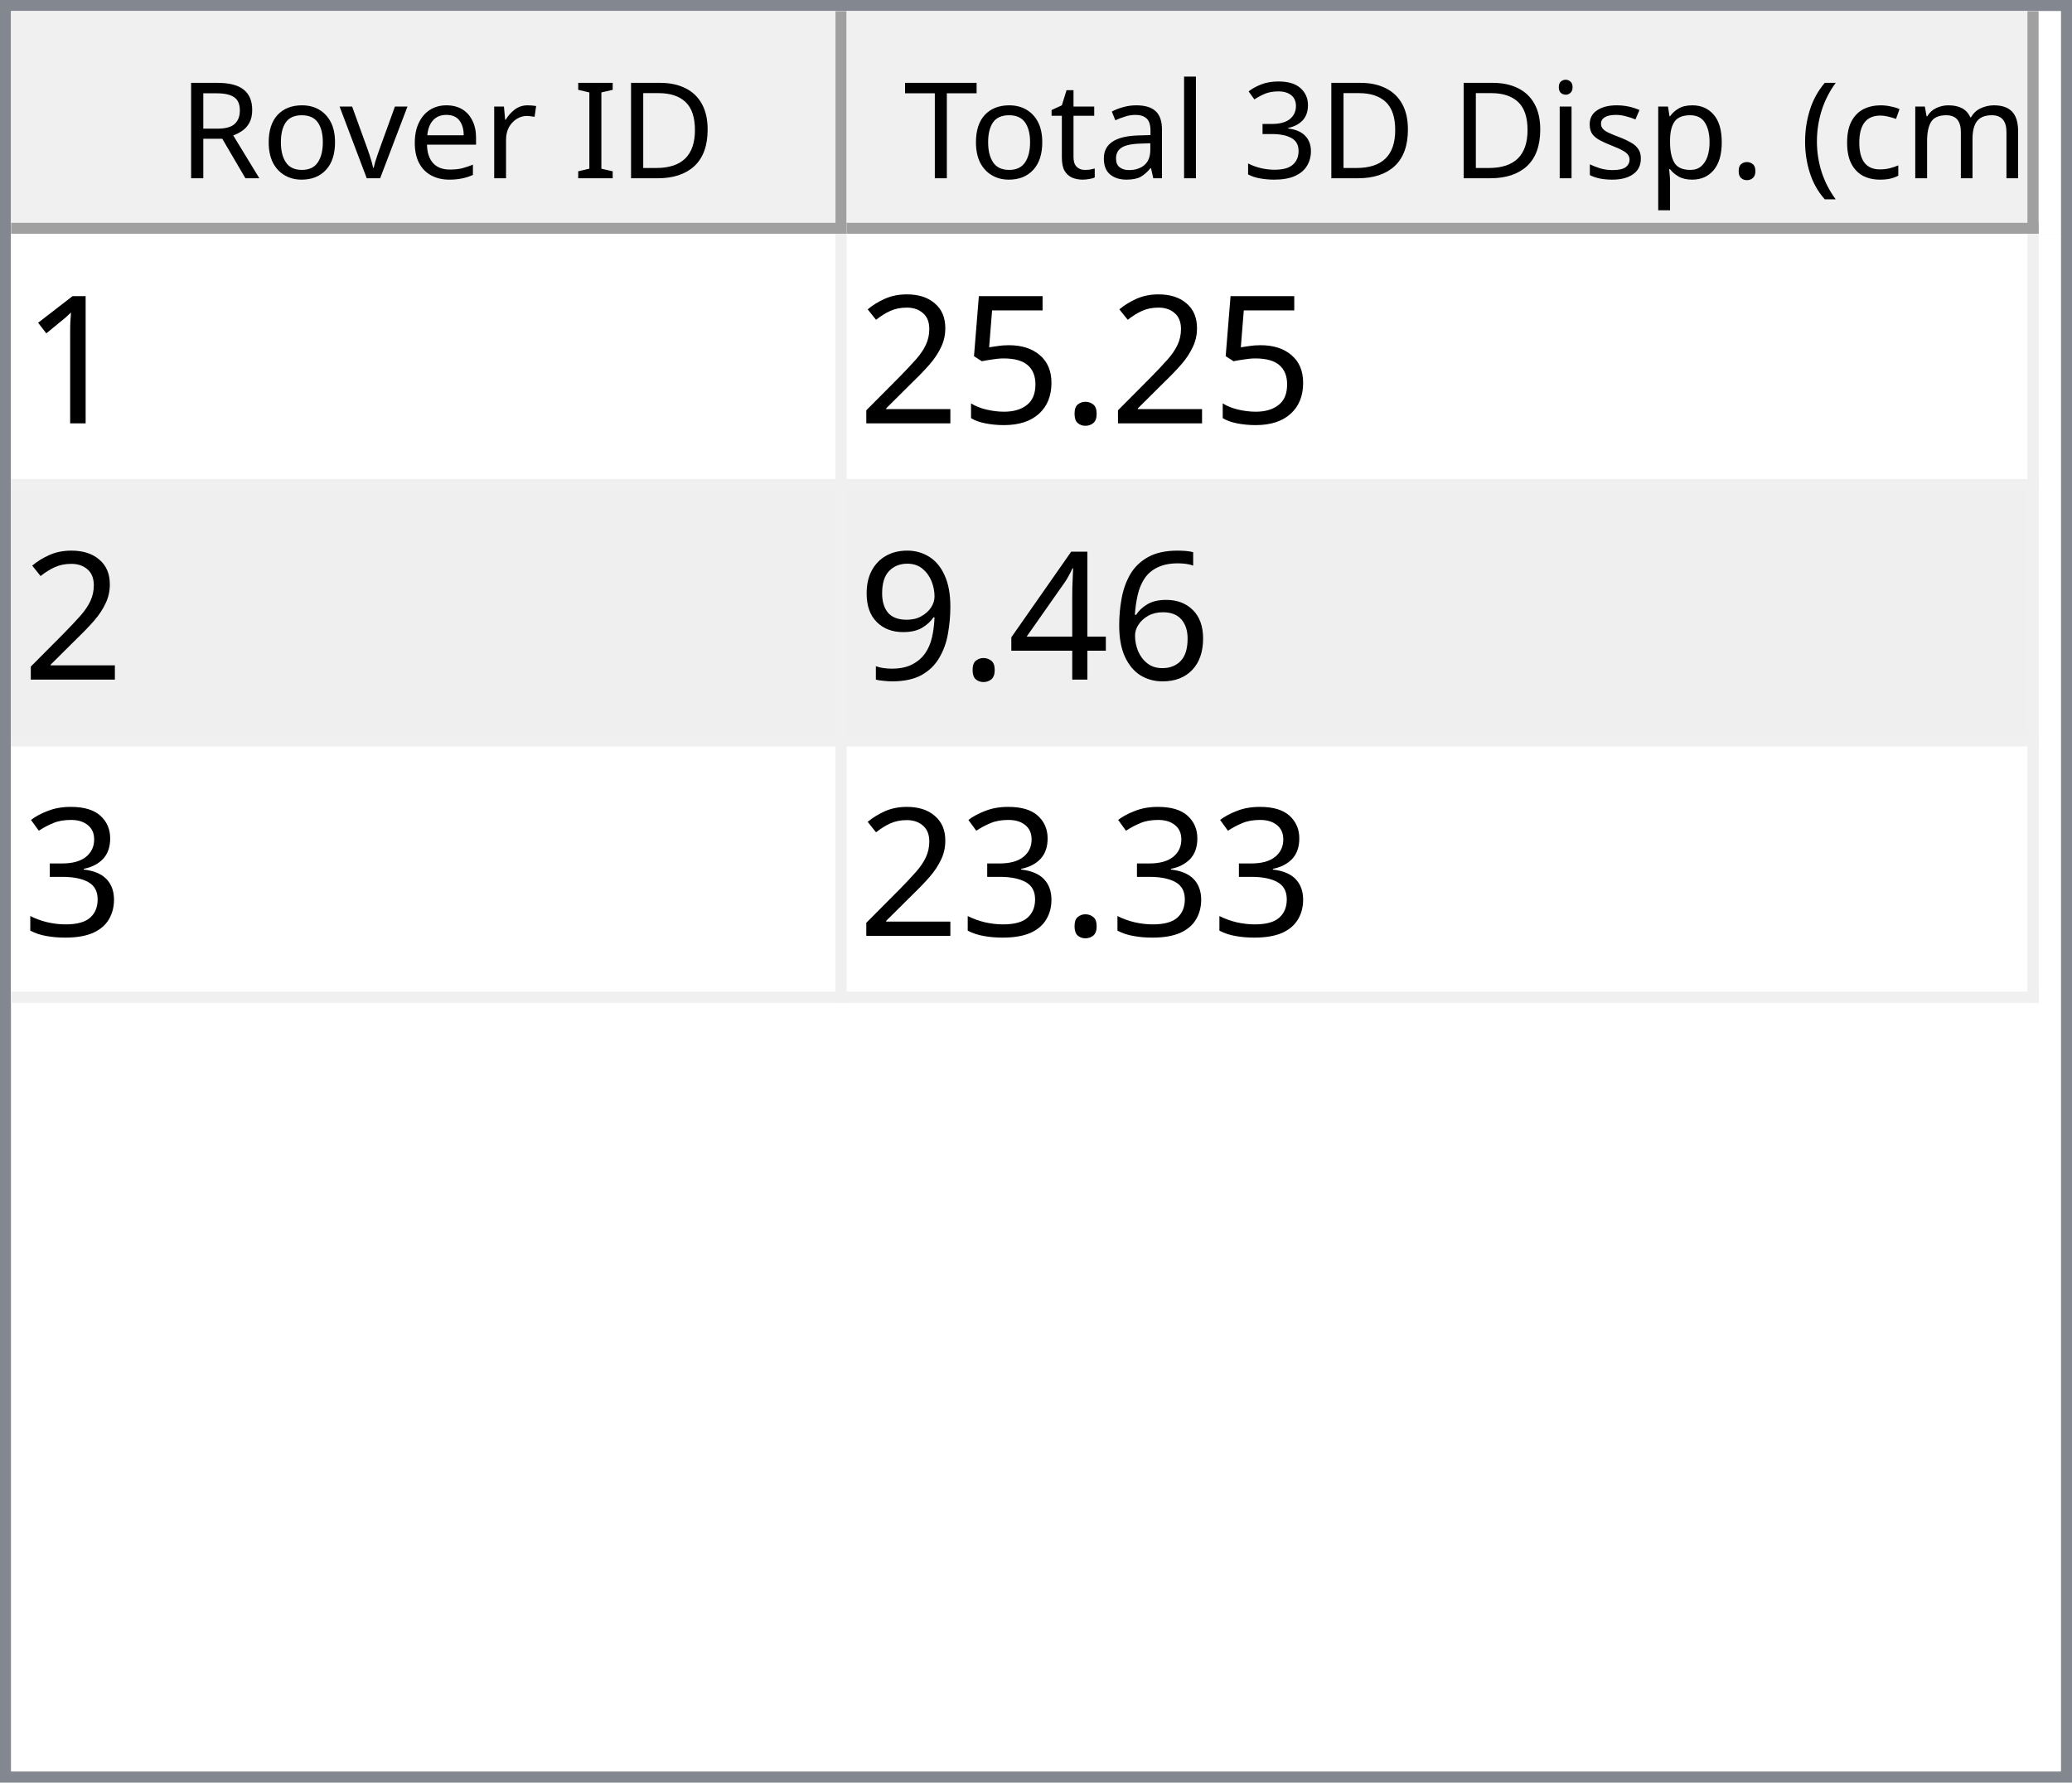
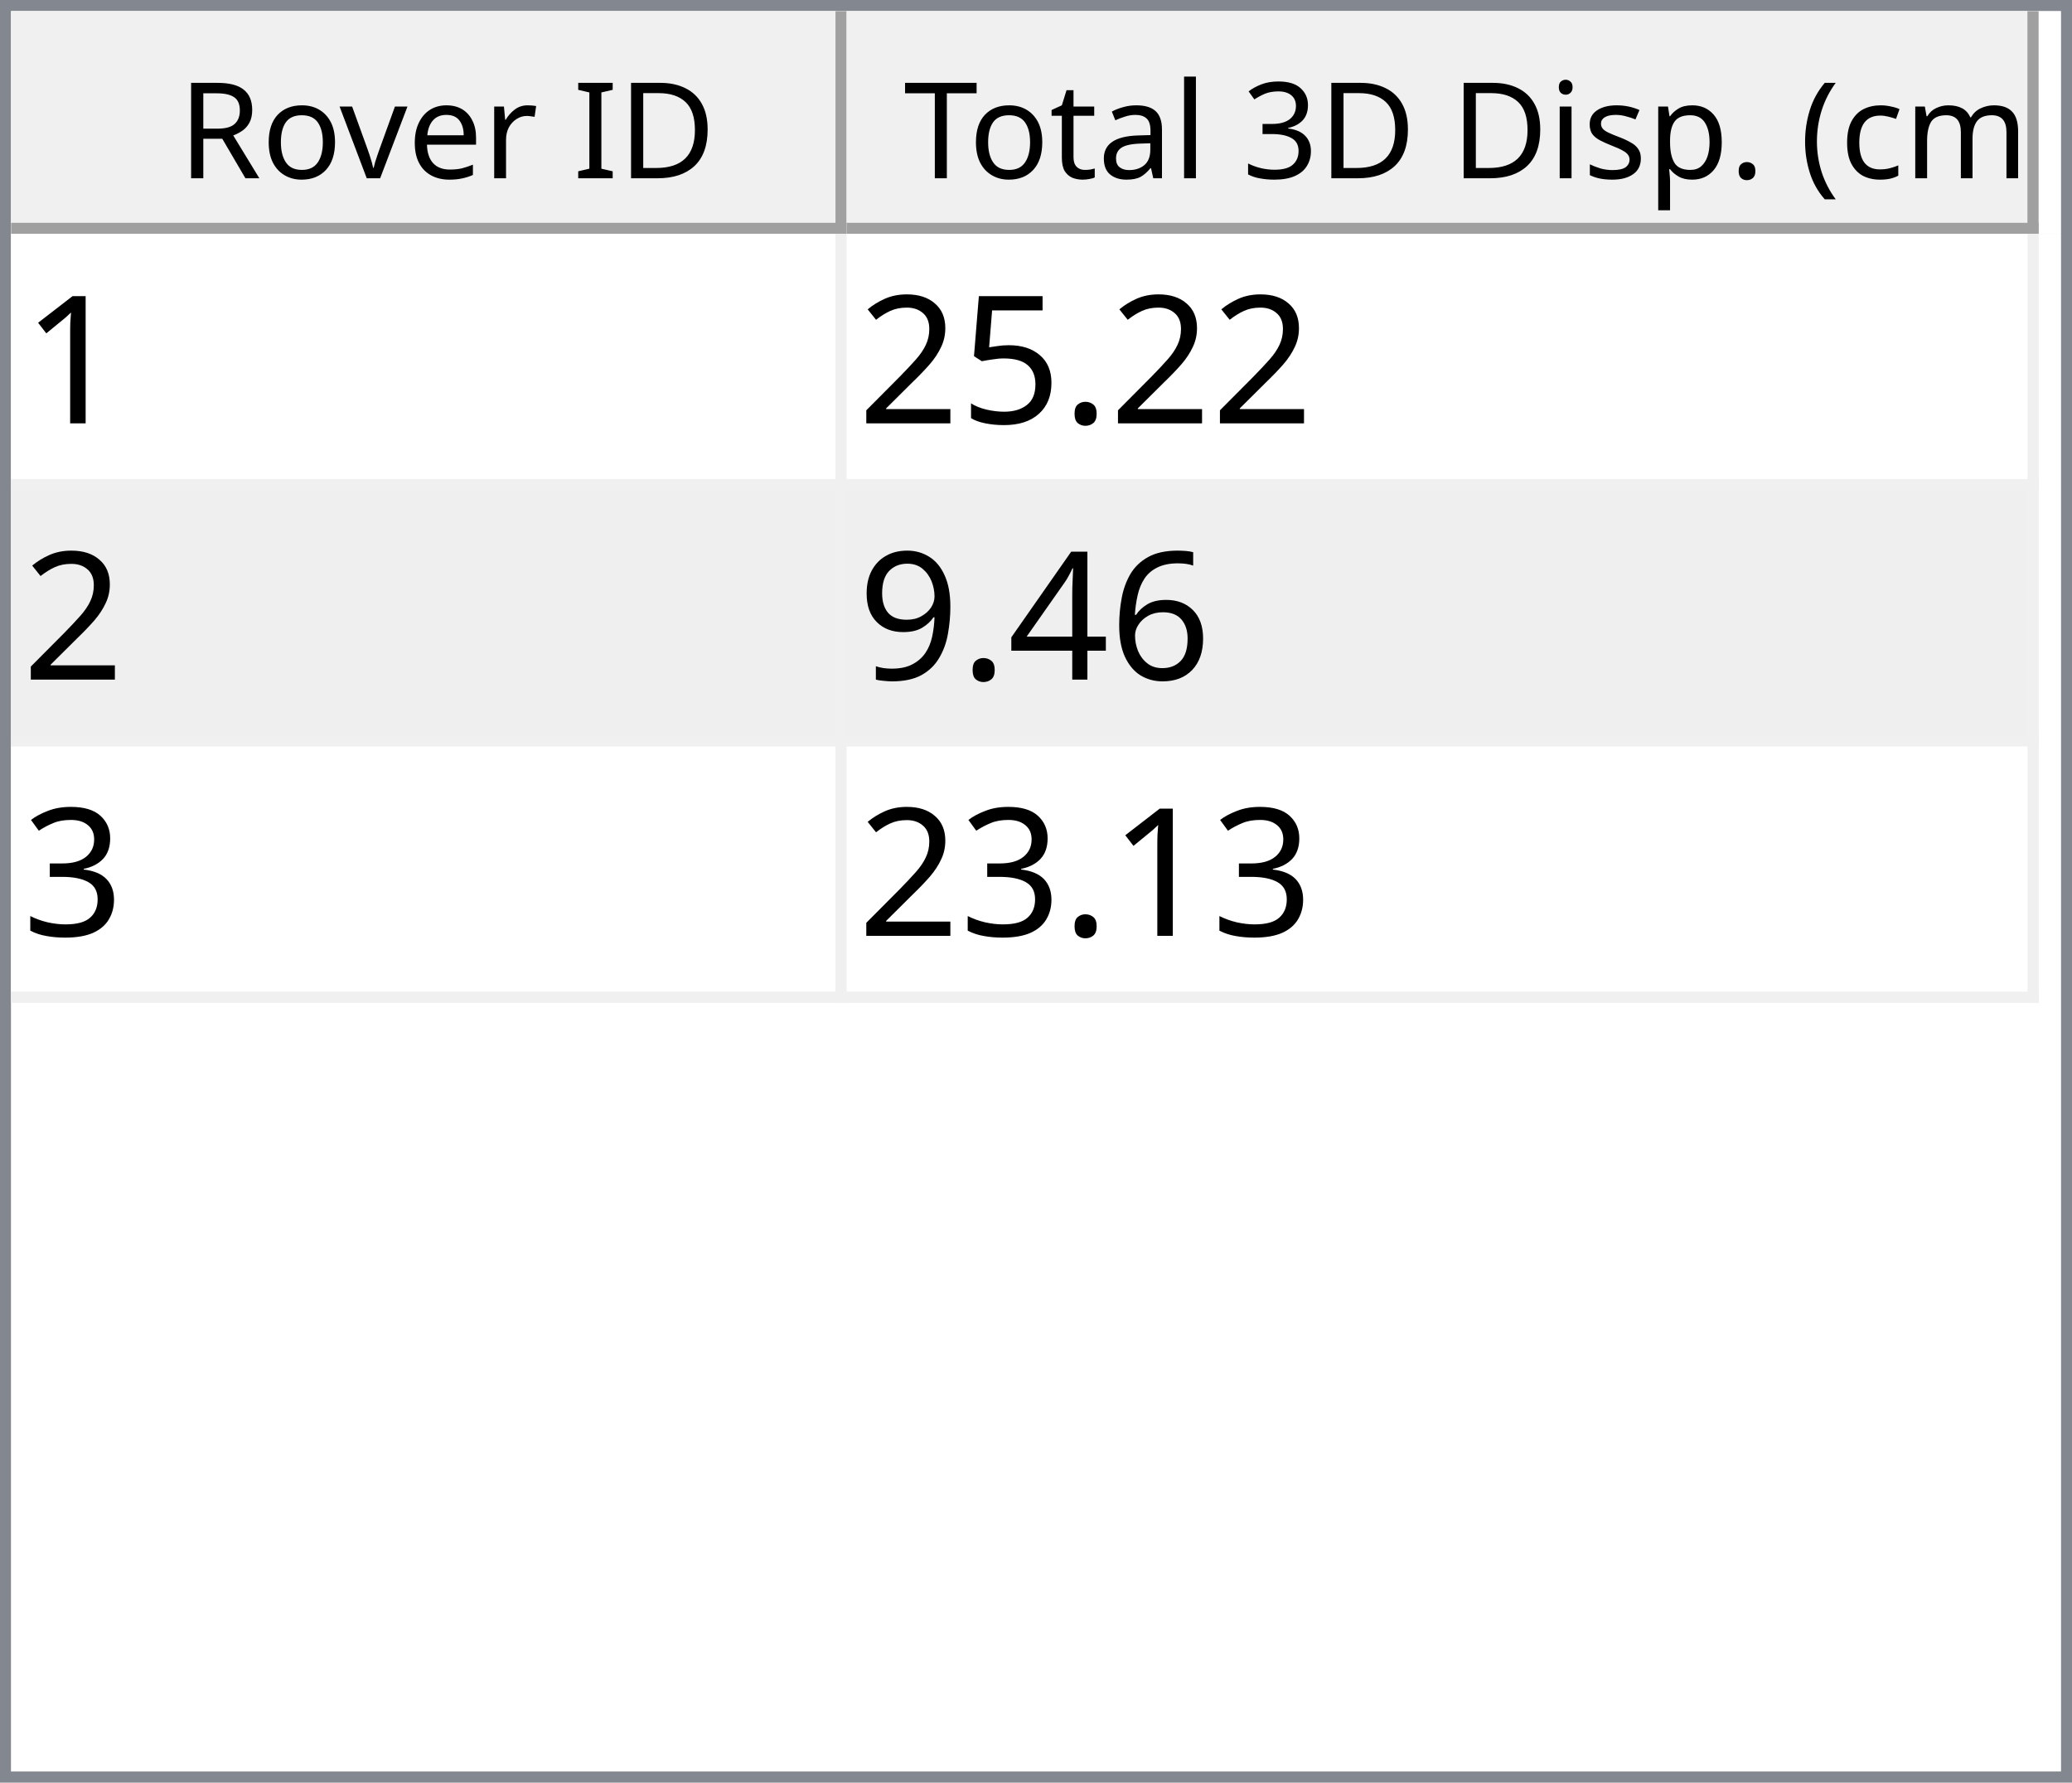
<svg xmlns="http://www.w3.org/2000/svg" style="fill-opacity:1; color-rendering:auto; color-interpolation:auto; text-rendering:auto; stroke:black; stroke-linecap:square; stroke-miterlimit:10; shape-rendering:auto; stroke-opacity:1; fill:black; stroke-dasharray:none; font-weight:normal; stroke-width:1; font-family:'Dialog'; font-style:normal; stroke-linejoin:miter; font-size:12px; stroke-dashoffset:0; image-rendering:auto;" width="186" height="160">
  <defs id="genericDefs" />
  <g>
    <defs id="defs1">
      <clipPath clipPathUnits="userSpaceOnUse" id="clipPath1">
        <path d="M0 0 L186 0 L186 160 L0 160 L0 0 Z" />
      </clipPath>
      <clipPath clipPathUnits="userSpaceOnUse" id="clipPath2">
        <path d="M0 0 L0 160 L186 160 L186 0 Z" />
      </clipPath>
      <clipPath clipPathUnits="userSpaceOnUse" id="clipPath3">
        <path d="M0 0 L0 20 L184 20 L184 0 Z" />
      </clipPath>
      <clipPath clipPathUnits="userSpaceOnUse" id="clipPath4">
        <path d="M0 0 L0 20 L75 20 L75 0 Z" />
      </clipPath>
      <clipPath clipPathUnits="userSpaceOnUse" id="clipPath5">
        <path d="M1 1 L1 19 L74 19 L74 1 Z" />
      </clipPath>
      <clipPath clipPathUnits="userSpaceOnUse" id="clipPath6">
        <path d="M0 0 L0 18 L73 18 L73 0 Z" />
      </clipPath>
      <clipPath clipPathUnits="userSpaceOnUse" id="clipPath7">
        <path d="M-0.5 -0.5 L-0.5 19.5 L74.5 19.5 L74.5 -0.5 Z" />
      </clipPath>
      <clipPath clipPathUnits="userSpaceOnUse" id="clipPath8">
        <path d="M0 0 L0 20 L107 20 L107 0 Z" />
      </clipPath>
      <clipPath clipPathUnits="userSpaceOnUse" id="clipPath9">
        <path d="M1 1 L1 19 L106 19 L106 1 Z" />
      </clipPath>
      <clipPath clipPathUnits="userSpaceOnUse" id="clipPath10">
        <path d="M0 0 L0 18 L105 18 L105 0 Z" />
      </clipPath>
      <clipPath clipPathUnits="userSpaceOnUse" id="clipPath11">
        <path d="M-0.5 -0.5 L-0.5 19.5 L106.5 19.5 L106.5 -0.5 Z" />
      </clipPath>
      <clipPath clipPathUnits="userSpaceOnUse" id="clipPath12">
        <path d="M0 0 L0 138 L184 138 L184 0 Z" />
      </clipPath>
      <clipPath clipPathUnits="userSpaceOnUse" id="clipPath13">
        <path d="M0 0 L0 69 L182 69 L182 0 Z" />
      </clipPath>
      <clipPath clipPathUnits="userSpaceOnUse" id="clipPath14">
        <path d="M-0.5 -0.5 L-0.5 68.5 L181.5 68.5 L181.5 -0.5 Z" />
      </clipPath>
      <clipPath clipPathUnits="userSpaceOnUse" id="clipPath15">
        <path d="M0 0 L0 22 L74 22 L74 0 Z" />
      </clipPath>
      <clipPath clipPathUnits="userSpaceOnUse" id="clipPath16">
        <path d="M0 0 L0 22 L106 22 L106 0 Z" />
      </clipPath>
      <font horiz-adv-x="64.551" id="font1">
        <font-face ascent="107.91" descent="25.098" units-per-em="100" style="font-style:normal; font-family:Segoe UI; font-weight:normal;" />
        <missing-glyph horiz-adv-x="64.551" d="M8.109 0 L8.109 68.266 L56.453 68.266 L56.453 0 L8.109 0 ZM15.328 7.234 L49.219 7.234 L49.219 61.031 L15.328 61.031 L15.328 7.234 Z" />
        <glyph unicode="D" horiz-adv-x="70.117" d="M9.188 0 L9.188 70.016 L28.516 70.016 Q65.531 70.016 65.531 35.891 Q65.531 19.672 55.25 9.836 Q44.969 0 27.734 0 L9.188 0 ZM17.391 62.594 L17.391 7.422 L27.828 7.422 Q41.609 7.422 49.273 14.797 Q56.938 22.172 56.938 35.688 Q56.938 62.594 28.328 62.594 L17.391 62.594 Z" />
        <glyph unicode="I" horiz-adv-x="26.611" d="M17.391 0 L9.188 0 L9.188 70.016 L17.391 70.016 L17.391 0 Z" />
        <glyph unicode=" " horiz-adv-x="27.393" d="" />
        <glyph unicode="r" horiz-adv-x="34.766" d="M34.188 41.891 Q32.078 43.5 28.125 43.5 Q23 43.5 19.555 38.672 Q16.109 33.844 16.109 25.484 L16.109 0 L8.109 0 L8.109 50 L16.109 50 L16.109 39.703 L16.312 39.703 Q18.016 44.969 21.531 47.922 Q25.047 50.875 29.391 50.875 Q32.516 50.875 34.188 50.203 L34.188 41.891 Z" />
        <glyph unicode="e" horiz-adv-x="52.295" d="M48.297 23 L12.984 23 Q13.188 14.656 17.484 10.109 Q21.781 5.562 29.297 5.562 Q37.75 5.562 44.828 11.141 L44.828 3.609 Q38.234 -1.172 27.391 -1.172 Q16.797 -1.172 10.742 5.641 Q4.688 12.453 4.688 24.812 Q4.688 36.469 11.305 43.82 Q17.922 51.172 27.734 51.172 Q37.547 51.172 42.922 44.828 Q48.297 38.484 48.297 27.203 L48.297 23 ZM40.094 29.781 Q40.047 36.719 36.75 40.578 Q33.453 44.438 27.594 44.438 Q21.922 44.438 17.969 40.383 Q14.016 36.328 13.094 29.781 L40.094 29.781 Z" />
        <glyph unicode="v" horiz-adv-x="47.9" d="M47.406 50 L27.484 0 L19.625 0 L0.688 50 L9.469 50 L22.172 13.672 Q23.578 9.672 23.922 6.688 L24.125 6.688 Q24.609 10.453 25.688 13.484 L38.969 50 L47.406 50 Z" />
        <glyph unicode="o" horiz-adv-x="58.594" d="M29 -1.172 Q17.922 -1.172 11.305 5.836 Q4.688 12.844 4.688 24.422 Q4.688 37.016 11.57 44.094 Q18.453 51.172 30.172 51.172 Q41.359 51.172 47.633 44.289 Q53.906 37.406 53.906 25.203 Q53.906 13.234 47.141 6.031 Q40.375 -1.172 29 -1.172 ZM29.594 44.438 Q21.875 44.438 17.383 39.188 Q12.891 33.938 12.891 24.703 Q12.891 15.828 17.43 10.695 Q21.969 5.562 29.594 5.562 Q37.359 5.562 41.531 10.594 Q45.703 15.625 45.703 24.906 Q45.703 34.281 41.531 39.359 Q37.359 44.438 29.594 44.438 Z" />
        <glyph unicode="R" horiz-adv-x="59.814" d="M59.375 0 L49.609 0 L37.891 19.625 Q36.281 22.359 34.766 24.289 Q33.25 26.219 31.664 27.438 Q30.078 28.656 28.25 29.219 Q26.422 29.781 24.125 29.781 L17.391 29.781 L17.391 0 L9.188 0 L9.188 70.016 L30.078 70.016 Q34.672 70.016 38.555 68.867 Q42.438 67.719 45.289 65.375 Q48.141 63.031 49.758 59.547 Q51.375 56.062 51.375 51.375 Q51.375 47.703 50.273 44.656 Q49.172 41.609 47.148 39.211 Q45.125 36.812 42.266 35.133 Q39.406 33.453 35.844 32.516 L35.844 32.328 Q37.594 31.547 38.891 30.547 Q40.188 29.547 41.359 28.18 Q42.531 26.812 43.68 25.078 Q44.828 23.344 46.234 21.047 L59.375 0 ZM17.391 62.594 L17.391 37.203 L28.516 37.203 Q31.594 37.203 34.203 38.133 Q36.812 39.062 38.719 40.797 Q40.625 42.531 41.703 45.047 Q42.781 47.562 42.781 50.688 Q42.781 56.297 39.141 59.445 Q35.5 62.594 28.609 62.594 L17.391 62.594 Z" />
        <glyph unicode=")" horiz-adv-x="30.176" d="M8.297 -15.922 L1.172 -15.922 Q16.406 2.344 16.406 26.812 Q16.406 51.469 1.078 70.016 L8.297 70.016 Q23.531 52.156 23.531 26.703 Q23.531 1.375 8.297 -15.922 Z" />
        <glyph unicode="m" horiz-adv-x="86.133" d="M79.109 0 L71.094 0 L71.094 28.719 Q71.094 37.016 68.531 40.727 Q65.969 44.438 59.906 44.438 Q54.781 44.438 51.195 39.75 Q47.609 35.062 47.609 28.516 L47.609 0 L39.594 0 L39.594 29.688 Q39.594 44.438 28.219 44.438 Q22.953 44.438 19.531 40.016 Q16.109 35.594 16.109 28.516 L16.109 0 L8.109 0 L8.109 50 L16.109 50 L16.109 42.094 L16.312 42.094 Q21.625 51.172 31.844 51.172 Q36.969 51.172 40.773 48.312 Q44.578 45.453 46 40.828 Q51.562 51.172 62.594 51.172 Q79.109 51.172 79.109 30.812 L79.109 0 Z" />
        <glyph unicode="c" horiz-adv-x="46.191" d="M42.188 2.297 Q36.422 -1.172 28.516 -1.172 Q17.828 -1.172 11.258 5.789 Q4.688 12.75 4.688 23.828 Q4.688 36.188 11.766 43.68 Q18.844 51.172 30.672 51.172 Q37.25 51.172 42.281 48.734 L42.281 40.531 Q36.719 44.438 30.375 44.438 Q22.703 44.438 17.797 38.945 Q12.891 33.453 12.891 24.516 Q12.891 15.719 17.508 10.641 Q22.125 5.562 29.891 5.562 Q36.422 5.562 42.188 9.906 L42.188 2.297 Z" />
        <glyph unicode="(" horiz-adv-x="30.176" d="M29.109 -15.922 L21.969 -15.922 Q6.844 1.375 6.844 26.703 Q6.844 52.156 21.969 70.016 L29.203 70.016 Q13.875 51.469 13.875 26.812 Q13.875 2.344 29.109 -15.922 Z" />
        <glyph unicode="." horiz-adv-x="21.68" d="M10.891 -1.078 Q8.641 -1.078 7.055 0.539 Q5.469 2.156 5.469 4.391 Q5.469 6.641 7.055 8.273 Q8.641 9.906 10.891 9.906 Q13.188 9.906 14.797 8.273 Q16.406 6.641 16.406 4.391 Q16.406 2.156 14.797 0.539 Q13.188 -1.078 10.891 -1.078 Z" />
        <glyph unicode="p" horiz-adv-x="58.789" d="M16.312 7.234 L16.109 7.234 L16.109 -23 L8.109 -23 L8.109 50 L16.109 50 L16.109 41.219 L16.312 41.219 Q22.219 51.172 33.594 51.172 Q43.266 51.172 48.688 44.461 Q54.109 37.75 54.109 26.469 Q54.109 13.922 48 6.375 Q41.891 -1.172 31.297 -1.172 Q21.578 -1.172 16.312 7.234 ZM16.109 27.391 L16.109 20.406 Q16.109 14.203 20.141 9.883 Q24.172 5.562 30.375 5.562 Q37.641 5.562 41.773 11.133 Q45.906 16.703 45.906 26.609 Q45.906 34.969 42.047 39.703 Q38.188 44.438 31.594 44.438 Q24.609 44.438 20.359 39.578 Q16.109 34.719 16.109 27.391 Z" />
        <glyph unicode="s" horiz-adv-x="42.432" d="M5.078 1.812 L5.078 10.406 Q11.625 5.562 19.484 5.562 Q30.031 5.562 30.031 12.594 Q30.031 14.594 29.125 15.992 Q28.219 17.391 26.68 18.461 Q25.141 19.531 23.07 20.383 Q21 21.234 18.609 22.172 Q15.281 23.484 12.766 24.828 Q10.25 26.172 8.57 27.859 Q6.891 29.547 6.031 31.695 Q5.172 33.844 5.172 36.719 Q5.172 40.234 6.789 42.945 Q8.406 45.656 11.086 47.484 Q13.766 49.312 17.211 50.242 Q20.656 51.172 24.312 51.172 Q30.812 51.172 35.938 48.922 L35.938 40.828 Q30.422 44.438 23.25 44.438 Q21 44.438 19.195 43.922 Q17.391 43.406 16.094 42.477 Q14.797 41.547 14.086 40.258 Q13.375 38.969 13.375 37.406 Q13.375 35.453 14.086 34.133 Q14.797 32.812 16.164 31.789 Q17.531 30.766 19.484 29.938 Q21.438 29.109 23.922 28.125 Q27.25 26.859 29.883 25.516 Q32.516 24.172 34.375 22.484 Q36.234 20.797 37.234 18.602 Q38.234 16.406 38.234 13.375 Q38.234 9.672 36.602 6.938 Q34.969 4.203 32.234 2.398 Q29.5 0.594 25.93 -0.289 Q22.359 -1.172 18.453 -1.172 Q10.75 -1.172 5.078 1.812 Z" />
        <glyph unicode="i" horiz-adv-x="24.219" d="M12.203 62.703 Q10.062 62.703 8.547 64.164 Q7.031 65.625 7.031 67.875 Q7.031 70.125 8.547 71.609 Q10.062 73.094 12.203 73.094 Q14.406 73.094 15.945 71.609 Q17.484 70.125 17.484 67.875 Q17.484 65.719 15.945 64.211 Q14.406 62.703 12.203 62.703 ZM16.109 0 L8.109 0 L8.109 50 L16.109 50 L16.109 0 Z" />
        <glyph unicode="3" horiz-adv-x="53.906" d="M46.531 19.828 Q46.531 15.094 44.75 11.211 Q42.969 7.328 39.719 4.57 Q36.469 1.812 31.93 0.297 Q27.391 -1.219 21.922 -1.219 Q11.922 -1.219 6 2.594 L6 11.188 Q13.094 5.609 22.219 5.609 Q25.875 5.609 28.828 6.539 Q31.781 7.469 33.906 9.227 Q36.031 10.984 37.18 13.477 Q38.328 15.969 38.328 19.094 Q38.328 32.812 18.797 32.812 L12.984 32.812 L12.984 39.594 L18.5 39.594 Q35.797 39.594 35.797 52.484 Q35.797 64.406 22.609 64.406 Q15.188 64.406 8.688 59.422 L8.688 67.188 Q15.375 71.188 24.609 71.188 Q29 71.188 32.57 69.969 Q36.141 68.75 38.68 66.555 Q41.219 64.359 42.609 61.281 Q44 58.203 44 54.5 Q44 40.672 30.031 36.719 L30.031 36.531 Q33.594 36.141 36.625 34.797 Q39.656 33.453 41.852 31.305 Q44.047 29.156 45.289 26.25 Q46.531 23.344 46.531 19.828 Z" />
        <glyph unicode="l" horiz-adv-x="24.219" d="M16.109 0 L8.109 0 L8.109 74.031 L16.109 74.031 L16.109 0 Z" />
        <glyph unicode="a" horiz-adv-x="50.879" d="M43.891 0 L35.891 0 L35.891 7.812 L35.688 7.812 Q30.469 -1.172 20.312 -1.172 Q12.844 -1.172 8.617 2.781 Q4.391 6.734 4.391 13.281 Q4.391 27.297 20.906 29.594 L35.891 31.688 Q35.891 44.438 25.594 44.438 Q16.547 44.438 9.281 38.281 L9.281 46.484 Q16.656 51.172 26.266 51.172 Q43.891 51.172 43.891 32.516 L43.891 0 ZM35.891 25.297 L23.828 23.641 Q18.266 22.859 15.43 20.875 Q12.594 18.891 12.594 13.875 Q12.594 10.203 15.211 7.883 Q17.828 5.562 22.172 5.562 Q28.125 5.562 32.008 9.742 Q35.891 13.922 35.891 20.312 L35.891 25.297 Z" />
        <glyph unicode="t" horiz-adv-x="33.887" d="M31.297 0.484 Q28.469 -1.078 23.828 -1.078 Q10.688 -1.078 10.688 13.578 L10.688 43.172 L2.094 43.172 L2.094 50 L10.688 50 L10.688 62.203 L18.703 64.797 L18.703 50 L31.297 50 L31.297 43.172 L18.703 43.172 L18.703 14.984 Q18.703 9.969 20.414 7.82 Q22.125 5.672 26.078 5.672 Q29.109 5.672 31.297 7.328 L31.297 0.484 Z" />
        <glyph unicode="T" horiz-adv-x="52.393" d="M50.594 62.594 L30.375 62.594 L30.375 0 L22.172 0 L22.172 62.594 L2 62.594 L2 70.016 L50.594 70.016 L50.594 62.594 Z" />
      </font>
      <font horiz-adv-x="75.0" id="font2">
        <font-face ascent="100.537" descent="21.973" units-per-em="100" style="font-style:normal; font-family:sans-serif; font-weight:normal;" />
        <missing-glyph horiz-adv-x="75.0" d="M12.5 0 L12.5 62.5 L62.5 62.5 L62.5 0 L12.5 0 ZM14.062 1.562 L60.938 1.562 L60.938 60.938 L14.062 60.938 L14.062 1.562 Z" />
        <glyph unicode="1" horiz-adv-x="55.615" d="M37.25 0 L28.469 0 L28.469 56 Q25.297 52.984 20.141 49.953 Q14.984 46.922 10.891 45.406 L10.891 53.906 Q18.266 57.375 23.781 62.305 Q29.297 67.234 31.594 71.875 L37.25 71.875 L37.25 0 Z" />
        <glyph unicode="." horiz-adv-x="27.783" d="M9.078 0 L9.078 10.016 L19.094 10.016 L19.094 0 L9.078 0 Z" />
        <glyph unicode="5" horiz-adv-x="55.615" d="M4.156 18.75 L13.375 19.531 Q14.406 12.797 18.141 9.398 Q21.875 6 27.156 6 Q33.5 6 37.891 10.789 Q42.281 15.578 42.281 23.484 Q42.281 31 38.062 35.352 Q33.844 39.703 27 39.703 Q22.75 39.703 19.336 37.773 Q15.922 35.844 13.969 32.766 L5.719 33.844 L12.641 70.609 L48.25 70.609 L48.25 62.203 L19.672 62.203 L15.828 42.969 Q22.266 47.469 29.344 47.469 Q38.719 47.469 45.164 40.969 Q51.609 34.469 51.609 24.266 Q51.609 14.547 45.953 7.469 Q39.062 -1.219 27.156 -1.219 Q17.391 -1.219 11.211 4.25 Q5.031 9.719 4.156 18.75 Z" />
        <glyph unicode="2" horiz-adv-x="55.615" d="M50.344 8.453 L50.344 0 L3.031 0 Q2.938 3.172 4.047 6.109 Q5.859 10.938 9.836 15.625 Q13.812 20.312 21.344 26.469 Q33.016 36.031 37.117 41.625 Q41.219 47.219 41.219 52.203 Q41.219 57.422 37.477 61.008 Q33.734 64.594 27.734 64.594 Q21.391 64.594 17.578 60.789 Q13.766 56.984 13.719 50.25 L4.688 51.172 Q5.609 61.281 11.664 66.578 Q17.719 71.875 27.938 71.875 Q38.234 71.875 44.242 66.164 Q50.25 60.453 50.25 52 Q50.25 47.703 48.492 43.555 Q46.734 39.406 42.656 34.812 Q38.578 30.219 29.109 22.219 Q21.188 15.578 18.945 13.211 Q16.703 10.844 15.234 8.453 L50.344 8.453 Z" />
        <glyph unicode="6" horiz-adv-x="55.615" d="M49.75 54.047 L41.016 53.375 Q39.844 58.547 37.703 60.891 Q34.125 64.656 28.906 64.656 Q24.703 64.656 21.531 62.312 Q17.391 59.281 14.992 53.469 Q12.594 47.656 12.5 36.922 Q15.672 41.75 20.266 44.094 Q24.859 46.438 29.891 46.438 Q38.672 46.438 44.852 39.969 Q51.031 33.5 51.031 23.25 Q51.031 16.5 48.125 10.719 Q45.219 4.938 40.141 1.859 Q35.062 -1.219 28.609 -1.219 Q17.625 -1.219 10.695 6.859 Q3.766 14.938 3.766 33.5 Q3.766 54.25 11.422 63.672 Q18.109 71.875 29.438 71.875 Q37.891 71.875 43.289 67.141 Q48.688 62.406 49.75 54.047 ZM13.875 23.188 Q13.875 18.656 15.797 14.508 Q17.719 10.359 21.188 8.18 Q24.656 6 28.469 6 Q34.031 6 38.039 10.492 Q42.047 14.984 42.047 22.703 Q42.047 30.125 38.086 34.398 Q34.125 38.672 28.125 38.672 Q22.172 38.672 18.023 34.398 Q13.875 30.125 13.875 23.188 Z" />
        <glyph unicode="4" horiz-adv-x="55.615" d="M32.328 0 L32.328 17.141 L1.266 17.141 L1.266 25.203 L33.938 71.578 L41.109 71.578 L41.109 25.203 L50.781 25.203 L50.781 17.141 L41.109 17.141 L41.109 0 L32.328 0 ZM32.328 25.203 L32.328 57.469 L9.906 25.203 L32.328 25.203 Z" />
        <glyph unicode="9" horiz-adv-x="55.615" d="M5.469 16.547 L13.922 17.328 Q14.984 11.375 18.016 8.688 Q21.047 6 25.781 6 Q29.828 6 32.883 7.859 Q35.938 9.719 37.891 12.82 Q39.844 15.922 41.164 21.195 Q42.484 26.469 42.484 31.938 Q42.484 32.516 42.438 33.688 Q39.797 29.5 35.234 26.883 Q30.672 24.266 25.344 24.266 Q16.453 24.266 10.305 30.711 Q4.156 37.156 4.156 47.703 Q4.156 58.594 10.578 65.234 Q17 71.875 26.656 71.875 Q33.641 71.875 39.43 68.117 Q45.219 64.359 48.219 57.398 Q51.219 50.438 51.219 37.25 Q51.219 23.531 48.242 15.406 Q45.266 7.281 39.383 3.031 Q33.5 -1.219 25.594 -1.219 Q17.188 -1.219 11.867 3.445 Q6.547 8.109 5.469 16.547 ZM41.453 48.141 Q41.453 55.719 37.43 60.156 Q33.406 64.594 27.734 64.594 Q21.875 64.594 17.531 59.812 Q13.188 55.031 13.188 47.406 Q13.188 40.578 17.312 36.305 Q21.438 32.031 27.484 32.031 Q33.594 32.031 37.523 36.305 Q41.453 40.578 41.453 48.141 Z" />
        <glyph unicode="3" horiz-adv-x="55.615" d="M4.203 18.891 L12.984 20.062 Q14.5 12.594 18.141 9.297 Q21.781 6 27 6 Q33.203 6 37.477 10.297 Q41.75 14.594 41.75 20.953 Q41.75 27 37.797 30.93 Q33.844 34.859 27.734 34.859 Q25.25 34.859 21.531 33.891 L22.516 41.609 Q23.391 41.5 23.922 41.5 Q29.547 41.5 34.039 44.43 Q38.531 47.359 38.531 53.469 Q38.531 58.297 35.258 61.477 Q31.984 64.656 26.812 64.656 Q21.688 64.656 18.266 61.43 Q14.844 58.203 13.875 51.766 L5.078 53.328 Q6.688 62.156 12.398 67.016 Q18.109 71.875 26.609 71.875 Q32.469 71.875 37.398 69.359 Q42.328 66.844 44.945 62.5 Q47.562 58.156 47.562 53.266 Q47.562 48.641 45.07 44.828 Q42.578 41.016 37.703 38.766 Q44.047 37.312 47.562 32.695 Q51.078 28.078 51.078 21.141 Q51.078 11.766 44.242 5.25 Q37.406 -1.266 26.953 -1.266 Q17.531 -1.266 11.305 4.352 Q5.078 9.969 4.203 18.891 Z" />
      </font>
    </defs>
    <g style="fill:white; stroke:white;">
      <rect x="0" y="0" width="186" style="clip-path:url(#clipPath1); stroke:none;" height="160" />
    </g>
    <g style="fill:white; text-rendering:optimizeSpeed; color-rendering:optimizeSpeed; image-rendering:optimizeSpeed; shape-rendering:crispEdges; stroke:white; color-interpolation:sRGB;">
      <rect x="0" width="186" height="160" y="0" style="stroke:none;" />
      <path style="stroke:none;" d="M0 160 L186 160 L186 0 L0 0 Z" />
    </g>
    <g style="fill:rgb(240,240,240); font-family:'Segoe UI'; stroke:rgb(240,240,240);">
      <rect x="0" y="0" width="186" style="clip-path:url(#clipPath2); stroke:none;" height="160" />
    </g>
    <g style="fill:rgb(130,135,144); font-family:'Segoe UI'; stroke:rgb(130,135,144);">
      <path d="M0 0 L186 0 L186 160 L0 160 L0 0 ZM1 1 L185 1 L185 159 L1 159 L1 1 Z" style="fill-rule:evenodd; clip-path:url(#clipPath2); stroke:none;" />
    </g>
    <g style="fill:white; font-family:'Segoe UI'; stroke:white;" transform="translate(1,1)">
      <rect x="0" y="0" width="184" style="clip-path:url(#clipPath3); stroke:none;" height="20" />
    </g>
    <g style="fill:rgb(240,240,240); font-family:'Segoe UI'; stroke:rgb(240,240,240);" transform="translate(1,1)">
      <rect x="0" y="0" width="75" style="clip-path:url(#clipPath4); stroke:none;" height="20" />
    </g>
    <g style="font-family:'Segoe UI';" transform="translate(2,2)">
      <text x="14" xml:space="preserve" y="14" style="clip-path:url(#clipPath6); stroke:none;">Rover ID</text>
    </g>
    <g style="fill:rgb(160,160,160); font-family:'Segoe UI'; stroke:rgb(160,160,160); stroke-linejoin:bevel;" transform="translate(1.5,1.5)">
      <line x1="74" x2="74" y1="0" style="fill:none; clip-path:url(#clipPath7);" y2="19" />
    </g>
    <g style="fill:rgb(160,160,160); font-family:'Segoe UI'; stroke:rgb(160,160,160); stroke-linejoin:bevel;" transform="matrix(1,0,0,1,1,1) translate(0.5,0.5)">
      <line x1="0" x2="74" y1="19" style="fill:none; clip-path:url(#clipPath7);" y2="19" />
    </g>
    <g style="fill:rgb(240,240,240); font-family:'Segoe UI'; stroke:rgb(240,240,240);" transform="translate(76,1)">
      <rect x="0" y="0" width="107" style="clip-path:url(#clipPath8); stroke:none;" height="20" />
    </g>
    <g style="font-family:'Segoe UI';" transform="translate(77,2)">
      <text x="1" xml:space="preserve" y="14" style="clip-path:url(#clipPath10); stroke:none;"> Total 3D Disp. (cm)</text>
    </g>
    <g style="fill:rgb(160,160,160); font-family:'Segoe UI'; stroke:rgb(160,160,160); stroke-linejoin:bevel;" transform="translate(76.5,1.5)">
      <line x1="106" x2="106" y1="0" style="fill:none; clip-path:url(#clipPath11);" y2="19" />
    </g>
    <g style="fill:rgb(160,160,160); font-family:'Segoe UI'; stroke:rgb(160,160,160); stroke-linejoin:bevel;" transform="matrix(1,0,0,1,76,1) translate(0.5,0.5)">
      <line x1="0" x2="106" y1="19" style="fill:none; clip-path:url(#clipPath11);" y2="19" />
    </g>
    <g style="fill:white; font-family:'Segoe UI'; stroke:white;" transform="translate(1,21)">
      <rect x="0" y="0" width="184" style="clip-path:url(#clipPath12); stroke:none;" height="138" />
    </g>
    <g style="fill:rgb(240,240,240); font-size:16px; font-family:sans-serif; stroke:rgb(240,240,240);" transform="translate(1,21)">
      <rect x="0" y="0" width="182" style="clip-path:url(#clipPath13); stroke:none;" height="69" />
      <line transform="translate(0.5,0.5)" x1="0" x2="181" y1="22" style="clip-path:url(#clipPath14); fill:none; stroke-linejoin:bevel;" y2="22" />
    </g>
    <g transform="matrix(1,0,0,1,1,21) translate(0.5,0.5)" style="fill:rgb(240,240,240); font-size:16px; font-family:sans-serif; stroke:rgb(240,240,240); stroke-linejoin:bevel;">
      <line x1="0" x2="181" y1="45" style="fill:none; clip-path:url(#clipPath14);" y2="45" />
    </g>
    <g transform="matrix(1,0,0,1,1,21) translate(0.5,0.5)" style="fill:rgb(240,240,240); font-size:16px; font-family:sans-serif; stroke:rgb(240,240,240); stroke-linejoin:bevel;">
      <line x1="0" x2="181" y1="68" style="fill:none; clip-path:url(#clipPath14);" y2="68" />
    </g>
    <g transform="matrix(1,0,0,1,1,21) translate(0.5,0.5)" style="fill:rgb(240,240,240); font-size:16px; font-family:sans-serif; stroke:rgb(240,240,240); stroke-linejoin:bevel;">
      <line x1="74" x2="74" y1="0" style="fill:none; clip-path:url(#clipPath14);" y2="68" />
    </g>
    <g transform="matrix(1,0,0,1,1,21) translate(0.5,0.5)" style="fill:rgb(240,240,240); font-size:16px; font-family:sans-serif; stroke:rgb(240,240,240); stroke-linejoin:bevel;">
      <line x1="181" x2="181" y1="0" style="fill:none; clip-path:url(#clipPath14);" y2="68" />
    </g>
    <g style="fill:white; font-size:16px; font-family:sans-serif; stroke:white;" transform="matrix(1,0,0,1,1,21)">
      <rect x="0" y="0" width="74" style="clip-path:url(#clipPath15); stroke:none;" height="22" />
      <text x="1" y="17" style="fill:black; clip-path:url(#clipPath15); stroke:none;" xml:space="preserve">1</text>
    </g>
    <g style="fill:white; font-size:16px; font-family:sans-serif; stroke:white;" transform="matrix(1,0,0,1,1,21) translate(75,0)">
      <rect x="0" y="0" width="106" style="clip-path:url(#clipPath16); stroke:none;" height="22" />
-       <text x="1" y="17" style="fill:black; clip-path:url(#clipPath16); stroke:none;" xml:space="preserve">25.25</text>
+       <text x="1" y="17" style="fill:black; clip-path:url(#clipPath16); stroke:none;" xml:space="preserve">25.22</text>
    </g>
    <g style="fill:rgb(239,239,239); font-size:16px; font-family:sans-serif; stroke:rgb(239,239,239);" transform="matrix(1,0,0,1,1,21) translate(0,23)">
      <rect x="0" y="0" width="74" style="clip-path:url(#clipPath15); stroke:none;" height="22" />
      <text x="1" y="17" style="fill:black; clip-path:url(#clipPath15); stroke:none;" xml:space="preserve">2</text>
    </g>
    <g style="fill:rgb(239,239,239); font-size:16px; font-family:sans-serif; stroke:rgb(239,239,239);" transform="matrix(1,0,0,1,1,21) translate(75,23)">
      <rect x="0" y="0" width="106" style="clip-path:url(#clipPath16); stroke:none;" height="22" />
      <text x="1" y="17" style="fill:black; clip-path:url(#clipPath16); stroke:none;" xml:space="preserve">9.46</text>
    </g>
    <g style="fill:white; font-size:16px; font-family:sans-serif; stroke:white;" transform="matrix(1,0,0,1,1,21) translate(0,46)">
      <rect x="0" y="0" width="74" style="clip-path:url(#clipPath15); stroke:none;" height="22" />
      <text x="1" y="17" style="fill:black; clip-path:url(#clipPath15); stroke:none;" xml:space="preserve">3</text>
    </g>
    <g style="fill:white; font-size:16px; font-family:sans-serif; stroke:white;" transform="matrix(1,0,0,1,1,21) translate(75,46)">
      <rect x="0" y="0" width="106" style="clip-path:url(#clipPath16); stroke:none;" height="22" />
-       <text x="1" y="17" style="fill:black; clip-path:url(#clipPath16); stroke:none;" xml:space="preserve">23.33</text>
+       <text x="1" y="17" style="fill:black; clip-path:url(#clipPath16); stroke:none;" xml:space="preserve">23.13</text>
    </g>
  </g>
</svg>
